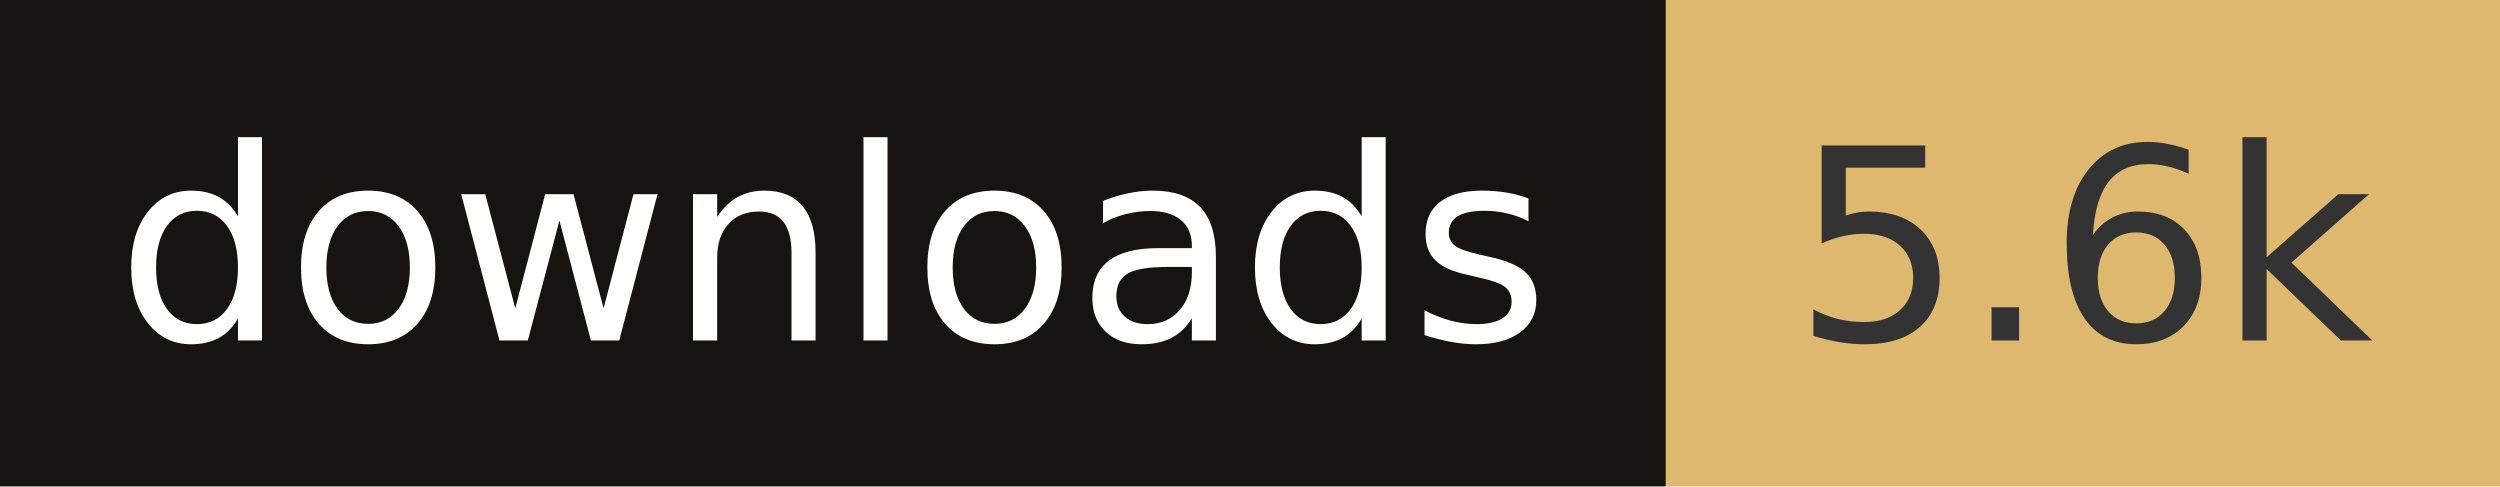
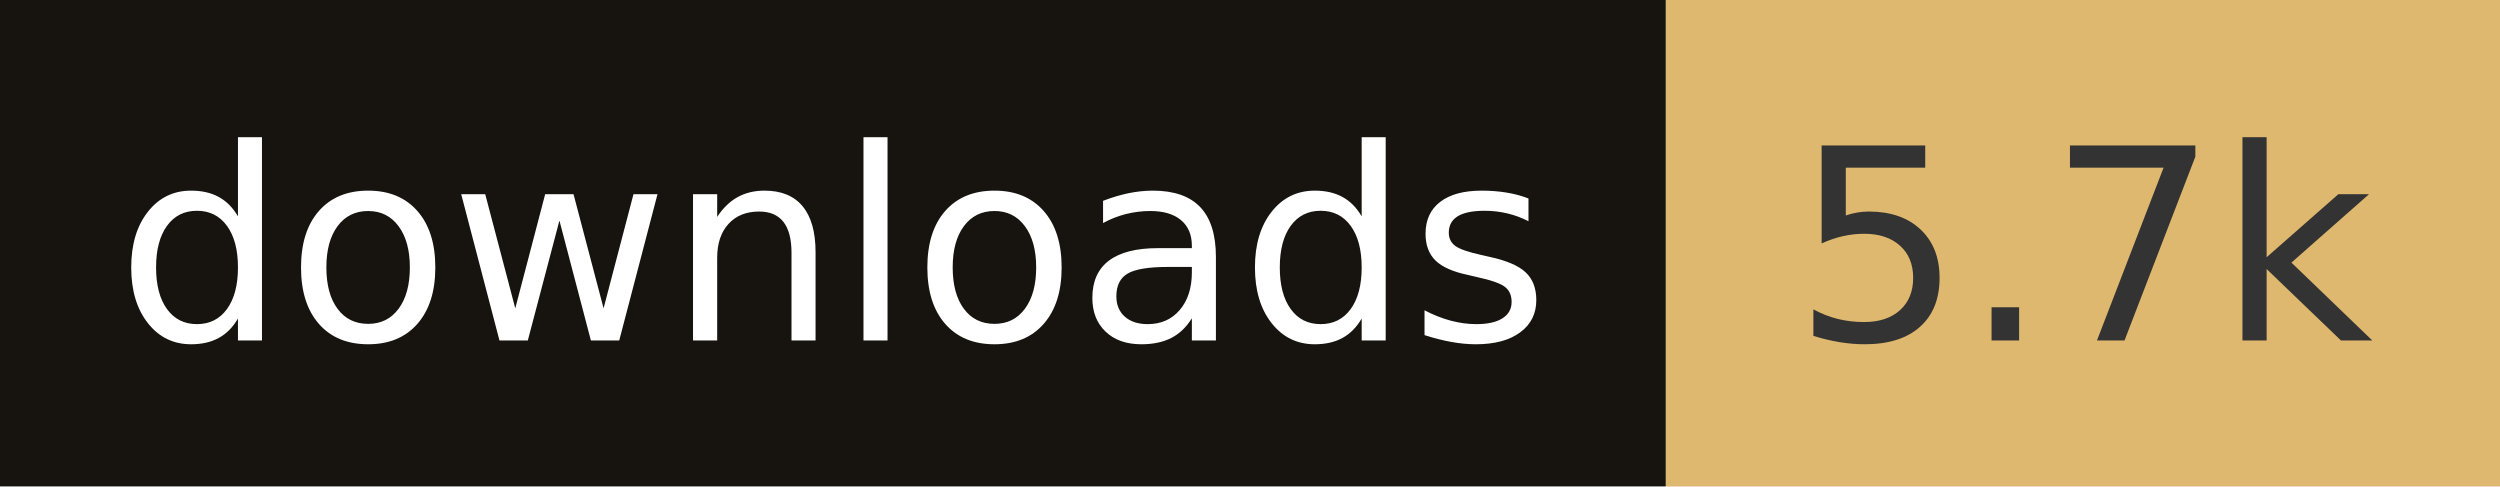
- <svg xmlns="http://www.w3.org/2000/svg" width="102.8" height="20" role="img" aria-label="downloads: 5.6k">
+ <svg xmlns="http://www.w3.org/2000/svg" width="102.8" height="20" role="img" aria-label="downloads: 5.7k">
  <rect width="68.5" height="20" fill="#17140f" />
  <rect x="68.5" width="34.3" height="20" fill="#deb86e" />
  <g fill="#fff" text-anchor="middle" font-family="Verdana,Geneva,DejaVu Sans,sans-serif" font-size="110" text-rendering="geometricPrecision">
    <text x="342.5" y="140" transform="scale(.1)" fill="#fff" textLength="585">downloads</text>
-     <text x="856.5" y="140" transform="scale(.1)" fill="#333" textLength="243">5.6k</text>
+     <text x="856.5" y="140" transform="scale(.1)" fill="#333" textLength="243">5.7k</text>
  </g>
</svg>
